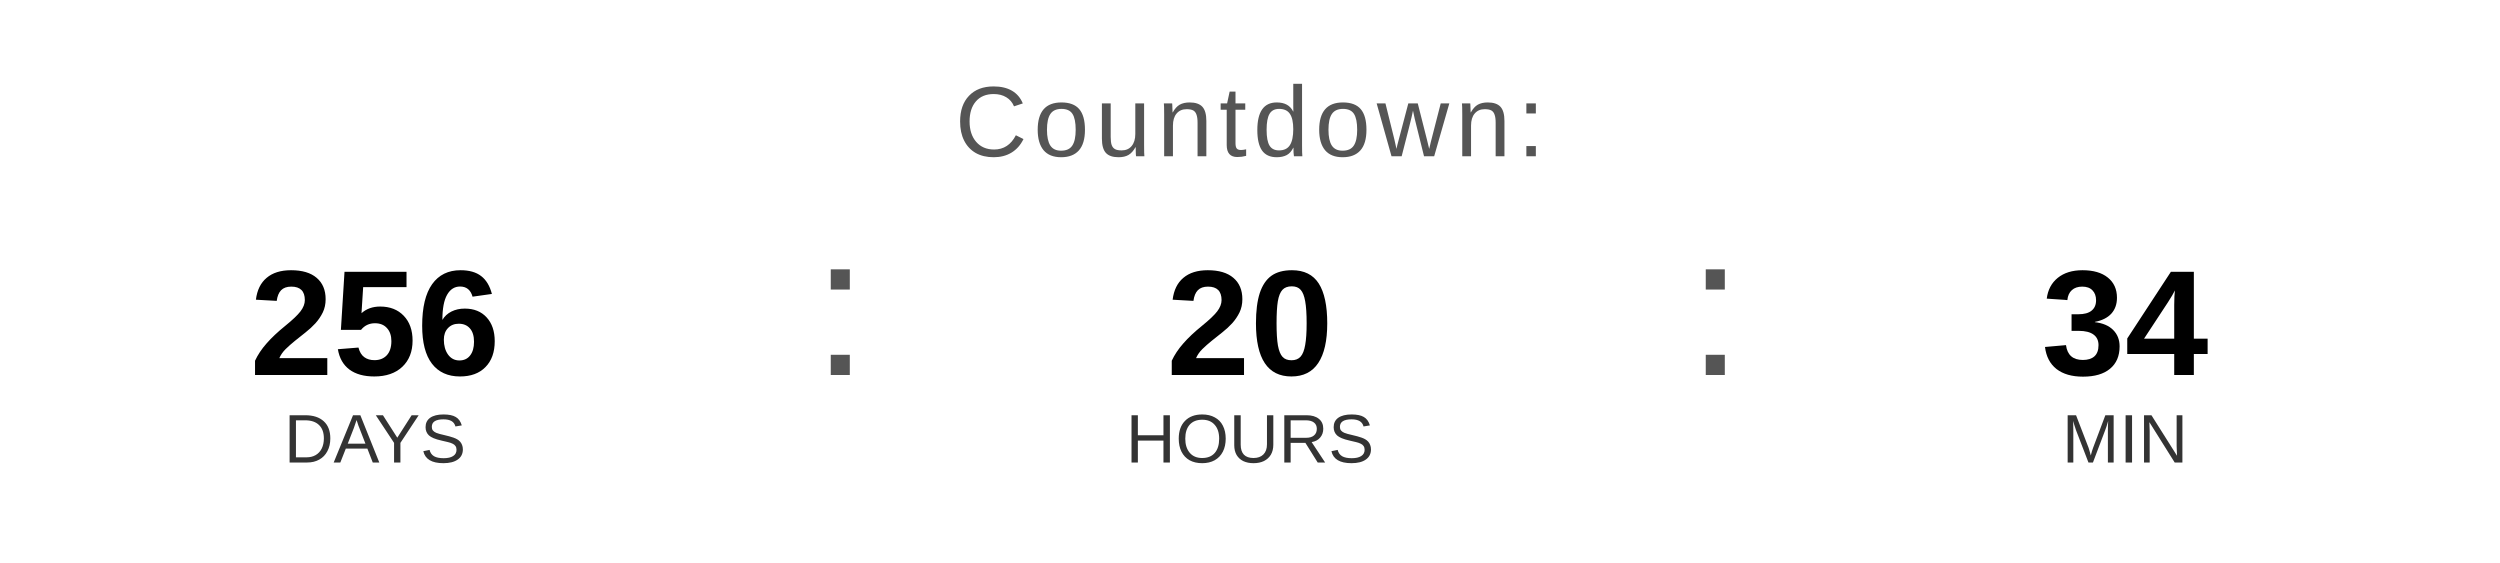
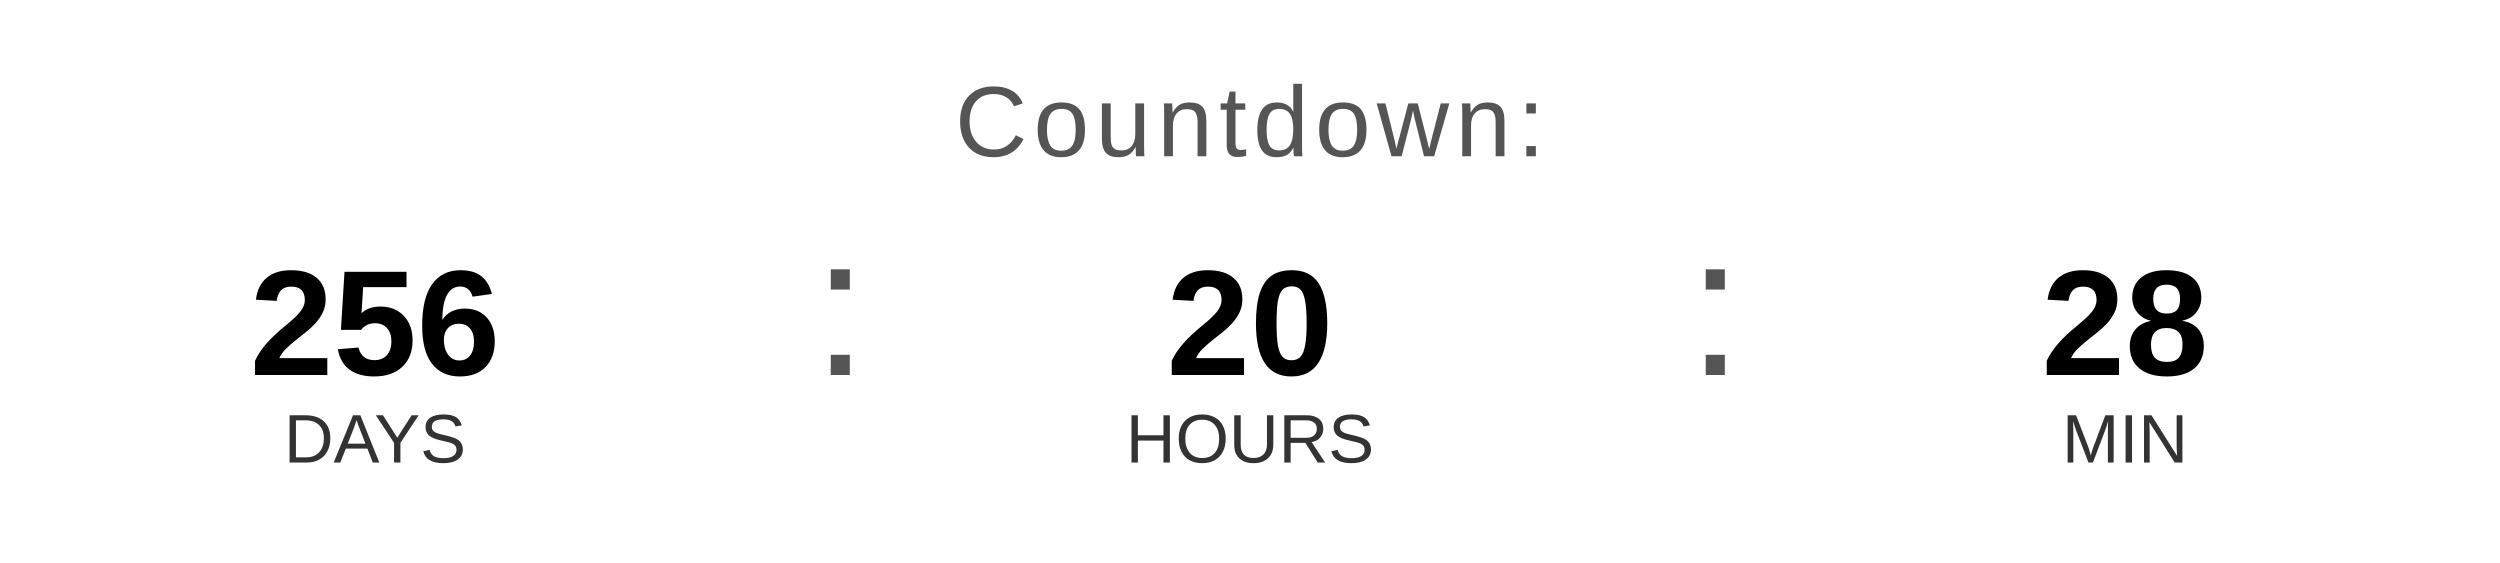
<svg xmlns="http://www.w3.org/2000/svg" width="400" height="90" viewBox="0 0 400 90">
  <text x="200" y="25" font-family="Arial, Helvetica, sans-serif" font-size="16" fill="#555555" text-anchor="middle" letter-spacing="1">
    Countdown:
  </text>
  <text x="60" y="60" font-family="Arial, Helvetica, sans-serif" font-size="24" font-weight="bold" fill="#000000" text-anchor="middle">256</text>
  <text x="60" y="74" font-family="Arial, Helvetica, sans-serif" font-size="11" fill="#333333" text-anchor="middle">DAYS</text>
  <text x="130" y="60" font-family="Arial, sans-serif" font-size="32" fill="#555555">:</text>
  <text x="200" y="60" font-family="Arial, Helvetica, sans-serif" font-size="24" font-weight="bold" fill="#000000" text-anchor="middle">20</text>
  <text x="200" y="74" font-family="Arial, Helvetica, sans-serif" font-size="11" fill="#333333" text-anchor="middle">HOURS</text>
  <text x="270" y="60" font-family="Arial, sans-serif" font-size="32" fill="#555555">:</text>
-   <text x="340" y="60" font-family="Arial, Helvetica, sans-serif" font-size="24" font-weight="bold" fill="#000000" text-anchor="middle">34</text>
+   <text x="340" y="60" font-family="Arial, Helvetica, sans-serif" font-size="24" font-weight="bold" fill="#000000" text-anchor="middle">28</text>
  <text x="340" y="74" font-family="Arial, Helvetica, sans-serif" font-size="11" fill="#333333" text-anchor="middle">MIN</text>
</svg>
